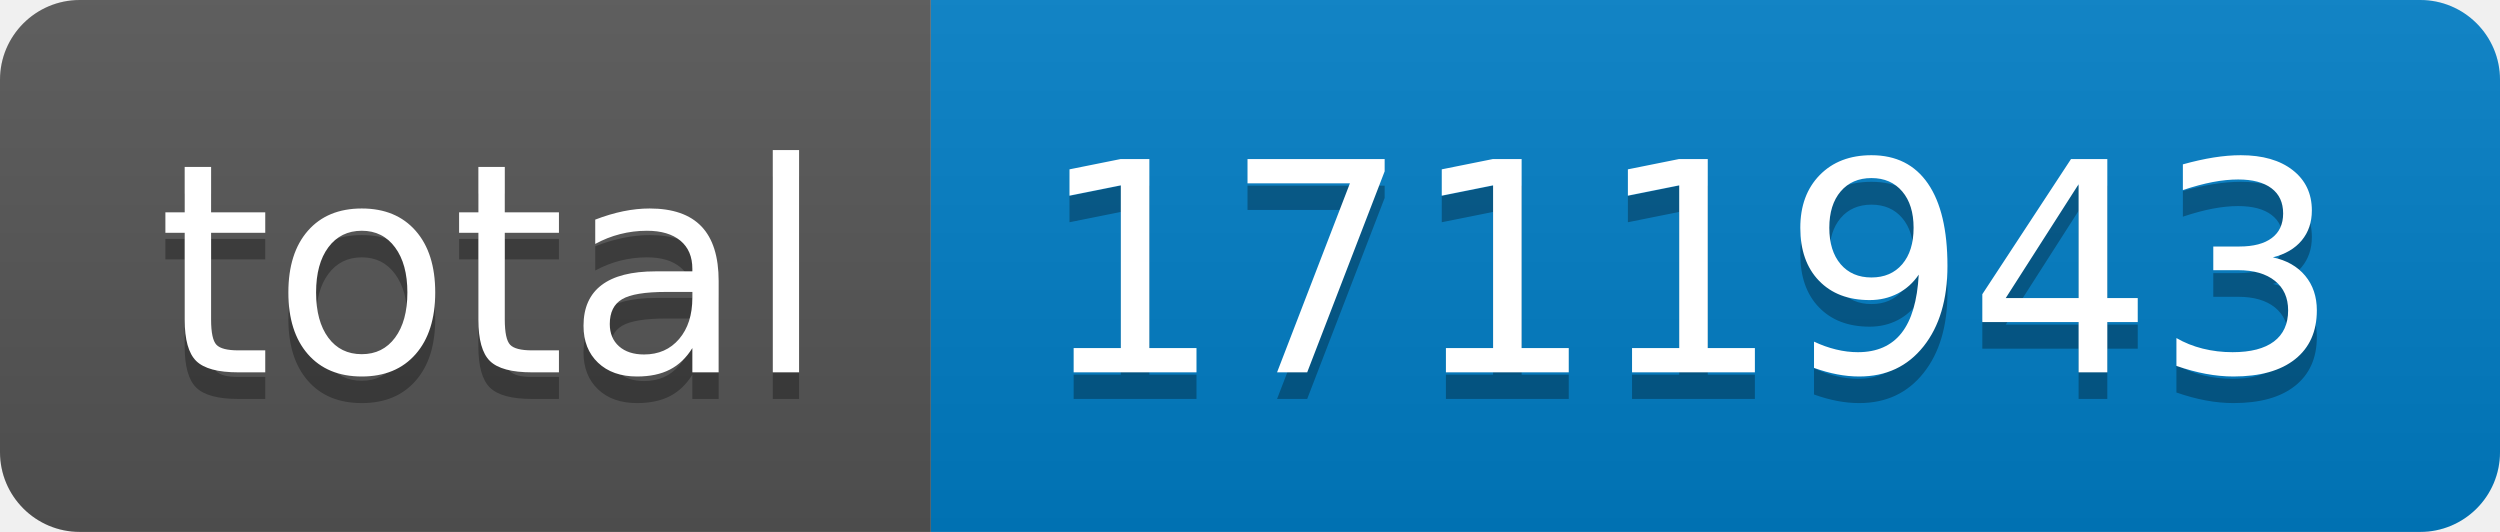
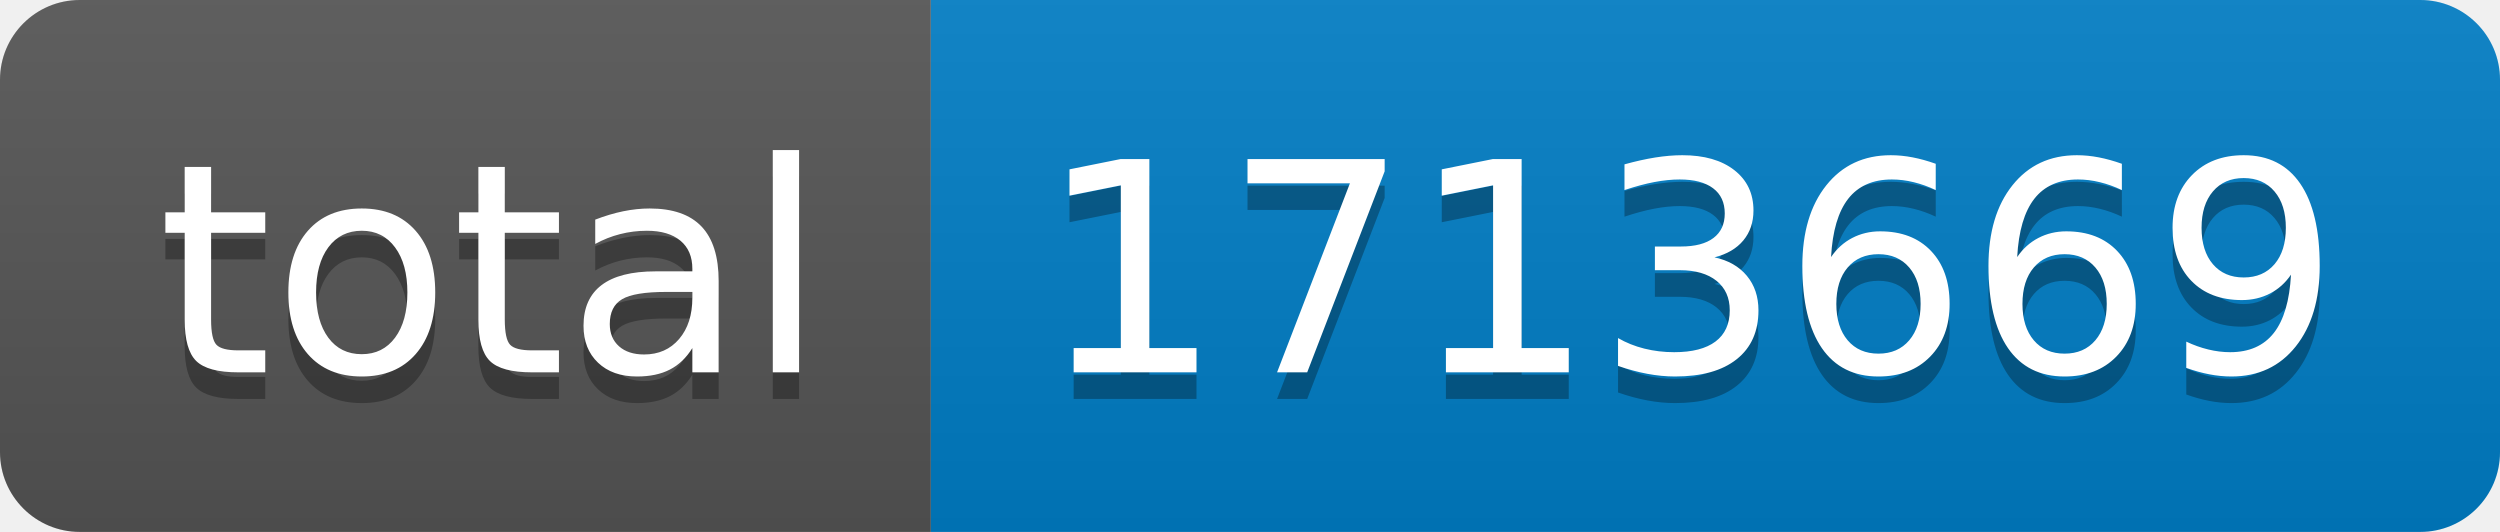
- <svg xmlns="http://www.w3.org/2000/svg" width="94" height="20" role="img" aria-label="total: 1711943">
+ <svg xmlns="http://www.w3.org/2000/svg" width="94" height="20" role="img" aria-label="total: 1713669">
  <linearGradient id="s" x2="0" y2="100%">
    <stop offset="0" stop-color="#bbb" stop-opacity=".1" />
    <stop offset="1" stop-opacity=".1" />
  </linearGradient>
  <clipPath id="r">
    <rect width="94" height="20" rx="3" fill="#fff" />
  </clipPath>
  <g clip-path="url(#r)">
    <rect width="35" height="20" fill="#555" />
    <rect x="35" width="59" height="20" fill="#007ec6" />
    <rect width="94" height="20" fill="url(#s)" />
  </g>
  <g fill="#fff" text-anchor="middle" font-family="Verdana,Geneva,DejaVu Sans,sans-serif" text-rendering="geometricPrecision" font-size="110">
    <text aria-hidden="true" x="185" y="150" fill="#010101" fill-opacity=".3" transform="scale(.1)" textLength="250">total</text>
    <text x="185" y="140" transform="scale(.1)" fill="#fff" textLength="250">total</text>
-     <text aria-hidden="true" x="635" y="150" fill="#010101" fill-opacity=".3" transform="scale(.1)" textLength="490">1711943</text>
-     <text x="635" y="140" transform="scale(.1)" fill="#fff" textLength="490">1711943</text>
+     <text aria-hidden="true" x="635" y="150" fill="#010101" fill-opacity=".3" transform="scale(.1)" textLength="490">1713669</text>
+     <text x="635" y="140" transform="scale(.1)" fill="#fff" textLength="490">1713669</text>
  </g>
</svg>
